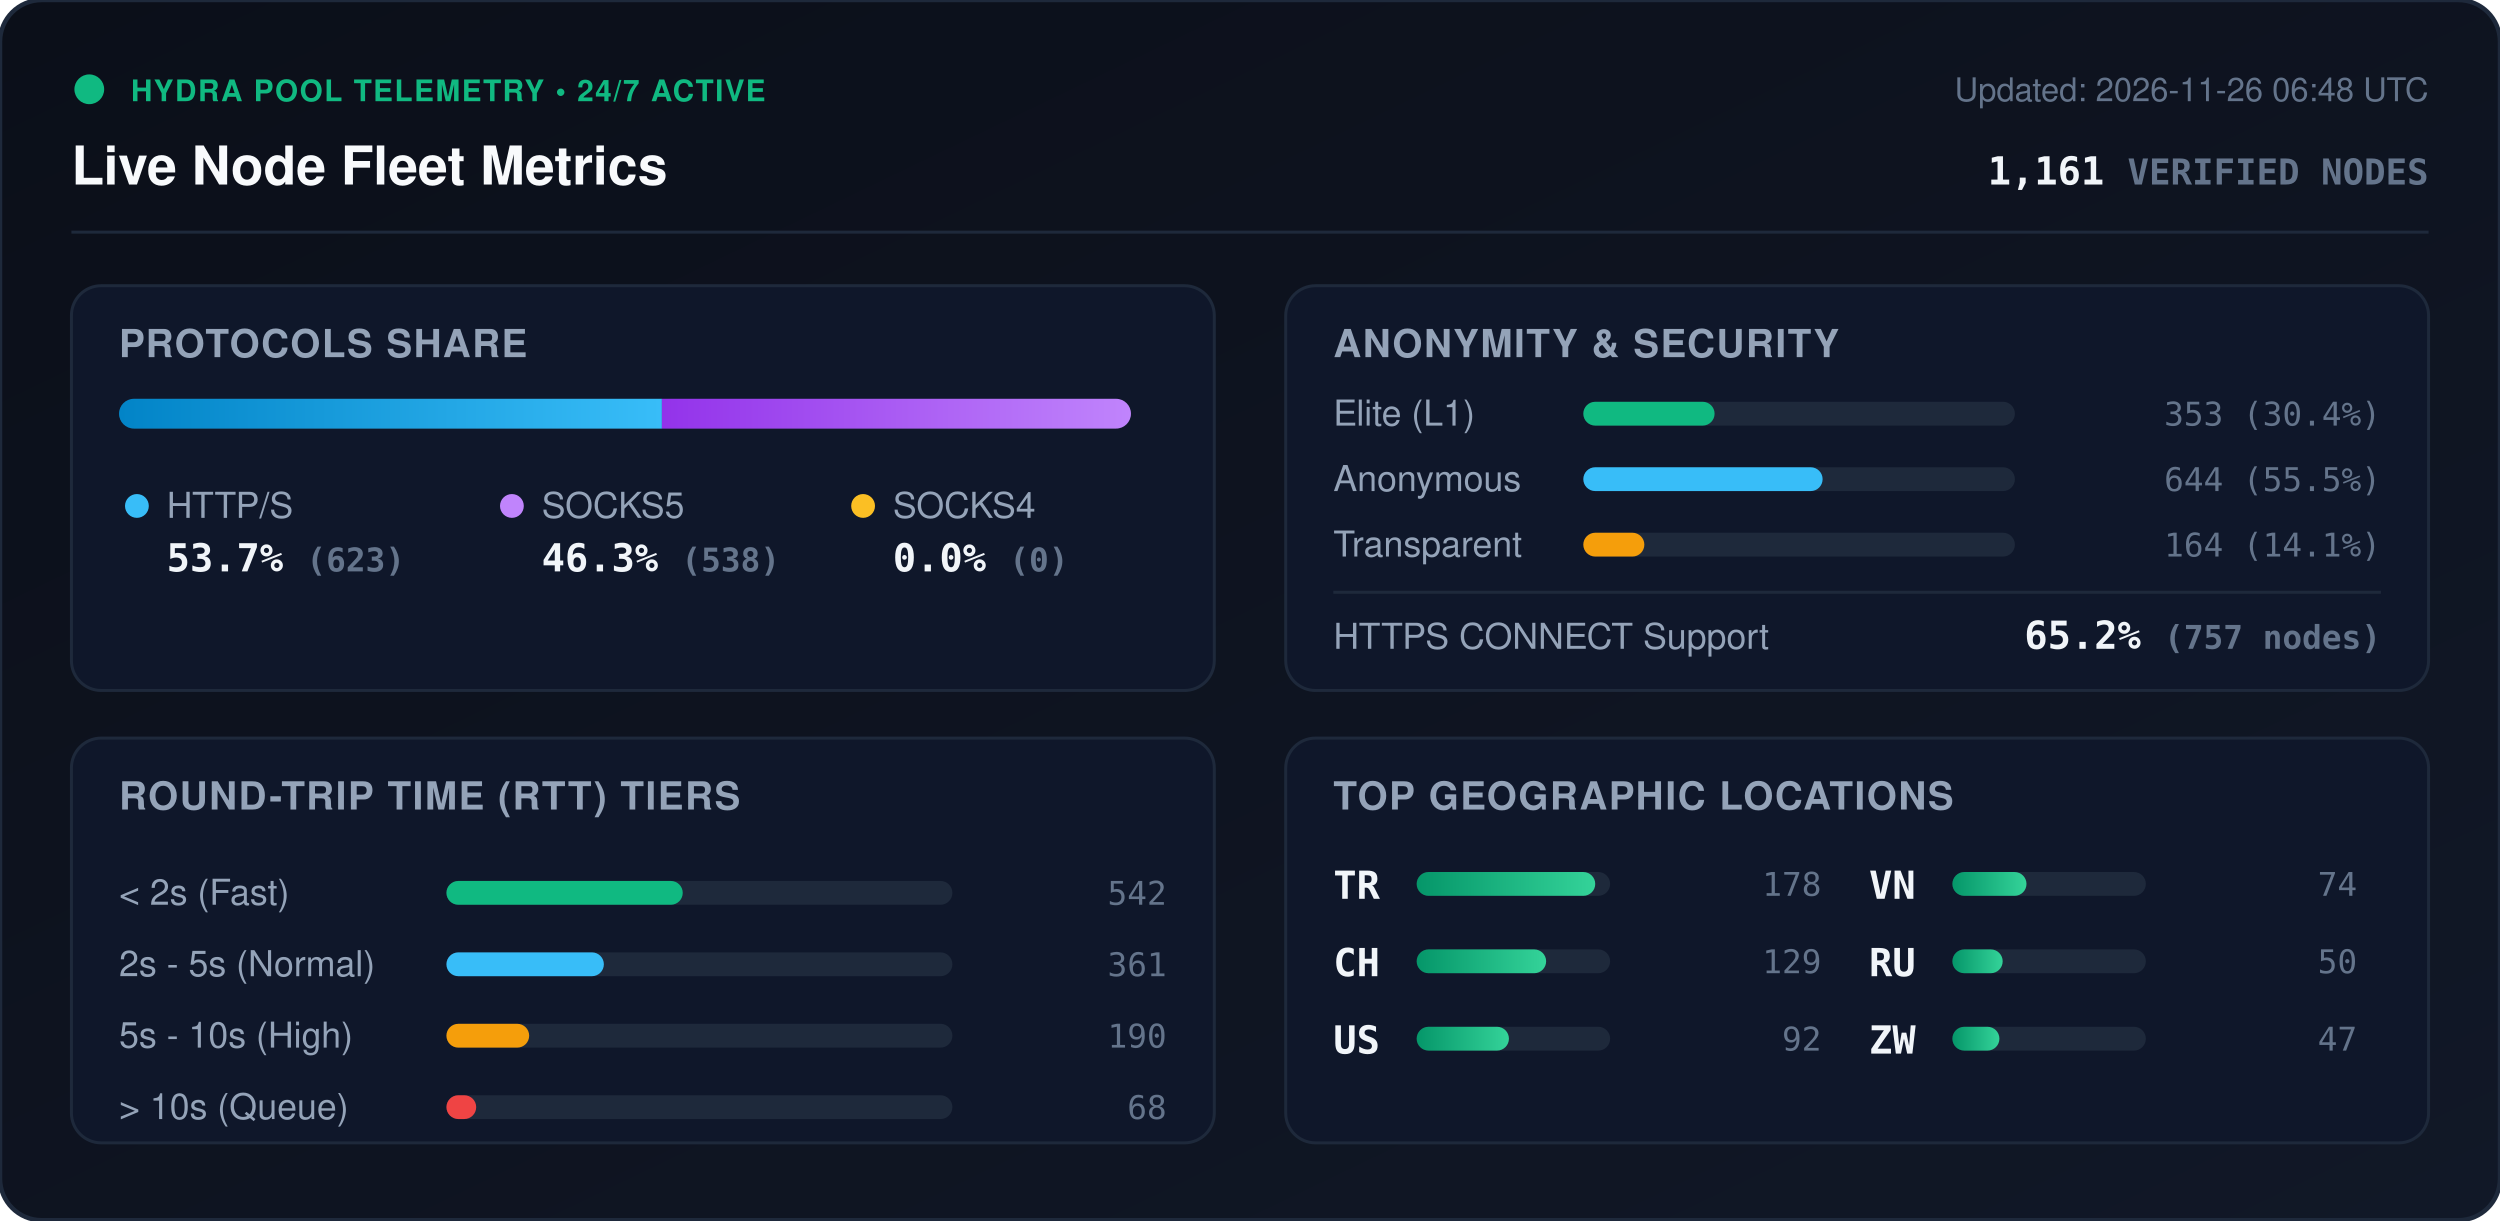
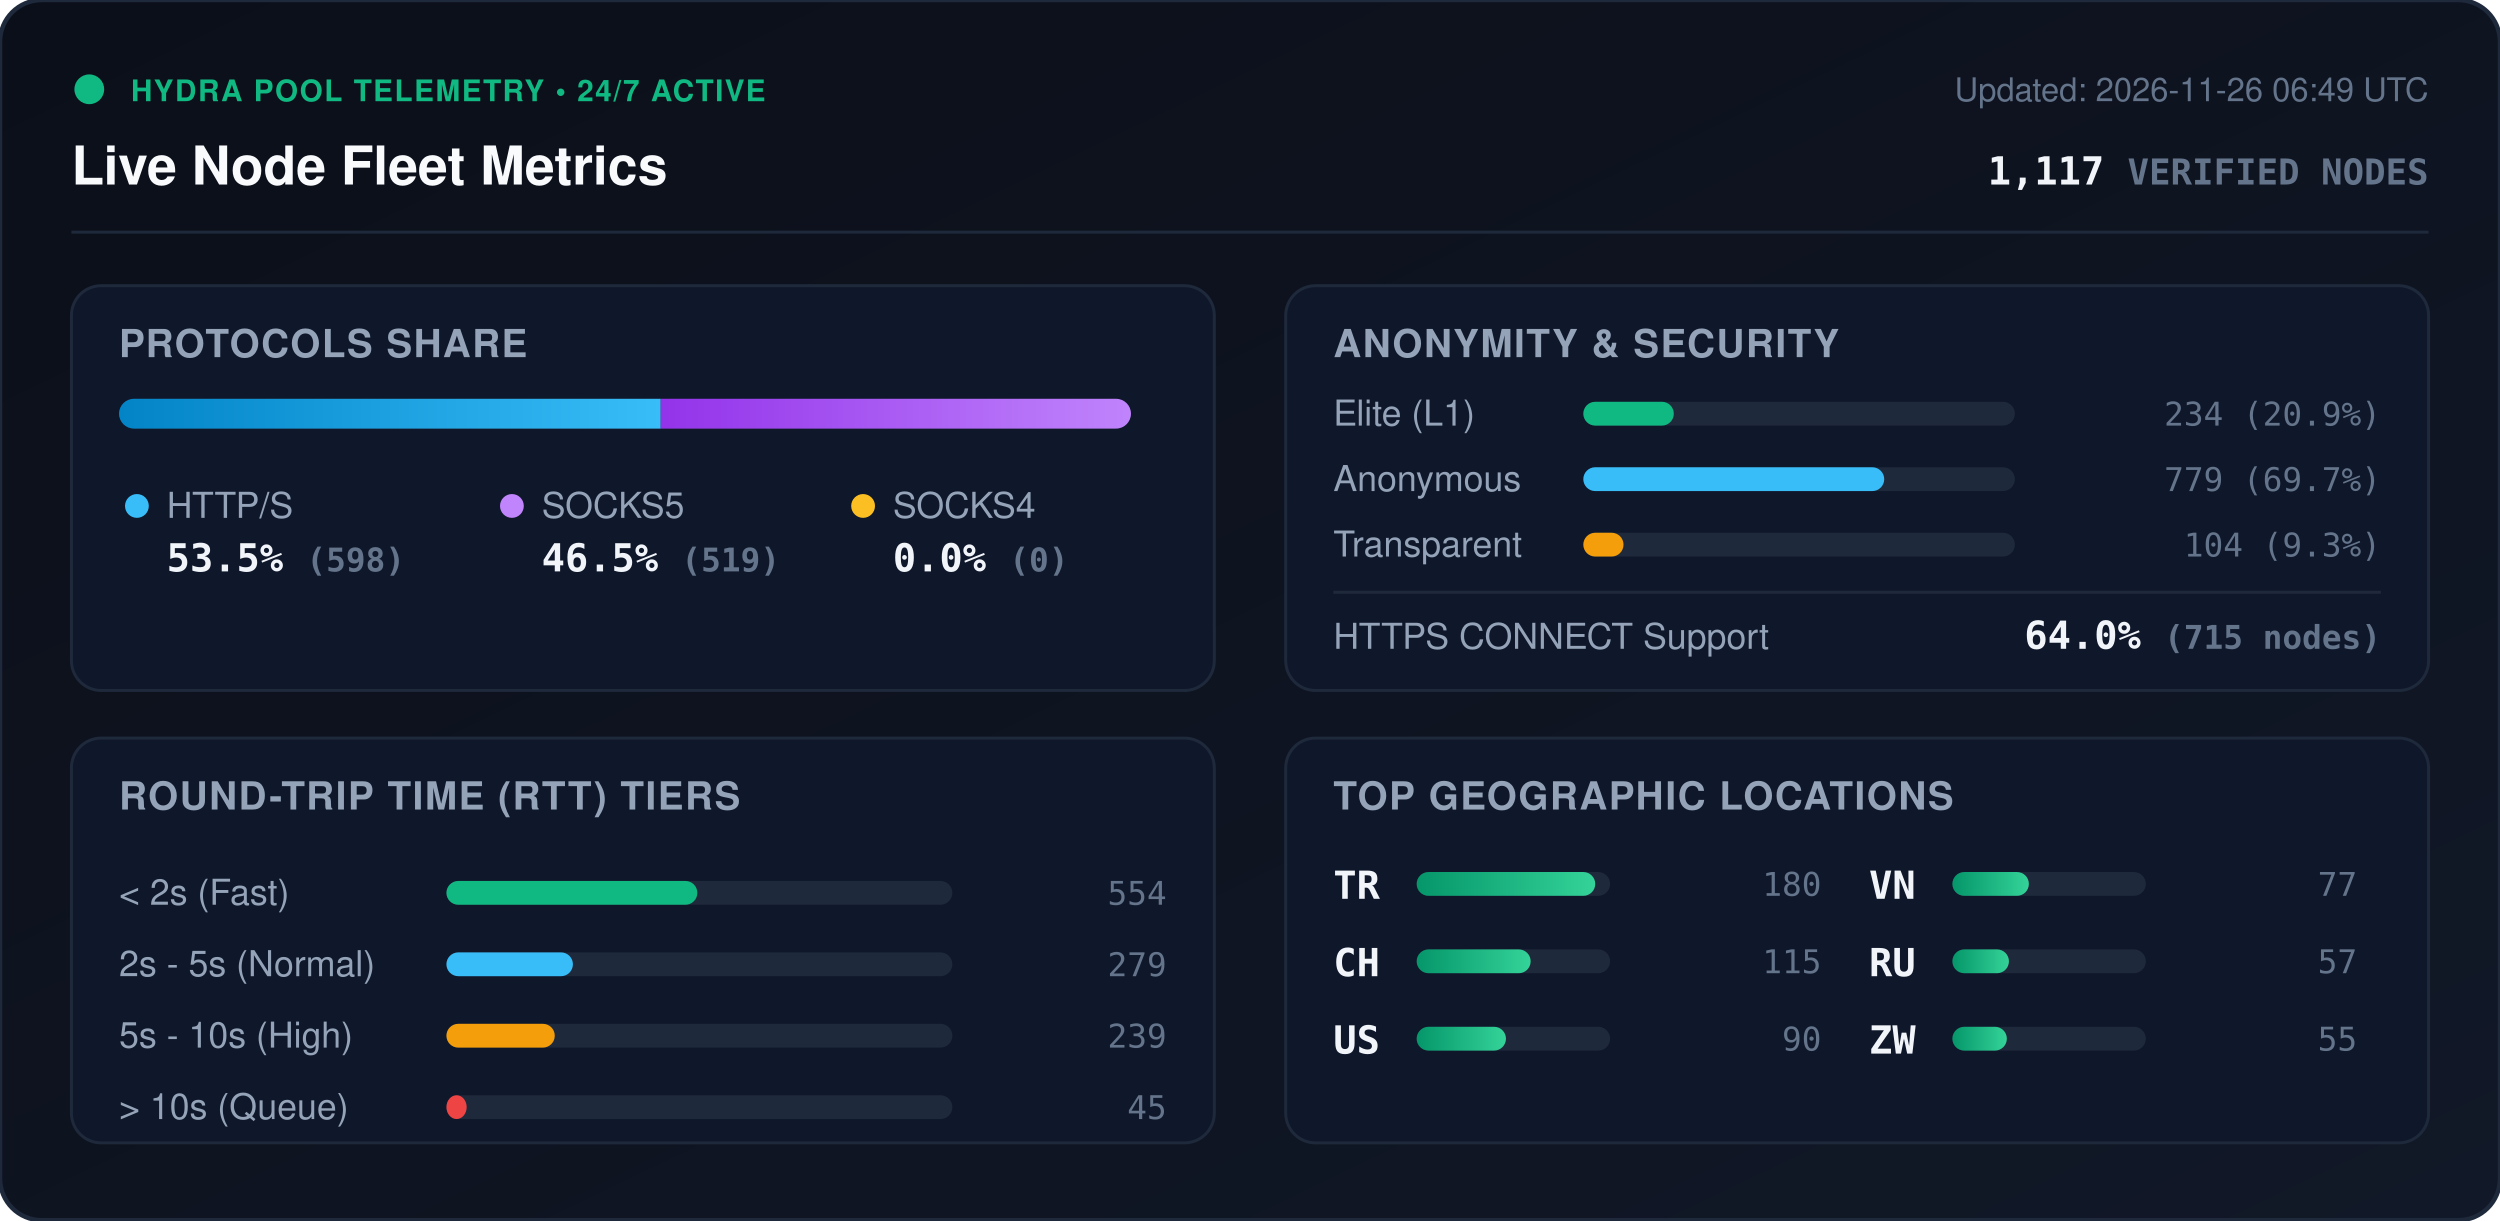
<svg xmlns="http://www.w3.org/2000/svg" viewBox="0 0 840 410" width="840" height="410" style="max-width: 100%; height: auto;">
  <defs>
    <linearGradient id="bg" x1="0%" y1="0%" x2="100%" y2="100%">
      <stop offset="0%" stop-color="#0b0f19" />
      <stop offset="100%" stop-color="#111827" />
    </linearGradient>
    <linearGradient id="bar-http" x1="0%" y1="0%" x2="100%" y2="0%">
      <stop offset="0%" stop-color="#0284c7" />
      <stop offset="100%" stop-color="#38bdf8" />
    </linearGradient>
    <linearGradient id="bar-socks5" x1="0%" y1="0%" x2="100%" y2="0%">
      <stop offset="0%" stop-color="#9333ea" />
      <stop offset="100%" stop-color="#c084fc" />
    </linearGradient>
    <linearGradient id="bar-socks4" x1="0%" y1="0%" x2="100%" y2="0%">
      <stop offset="0%" stop-color="#d97706" />
      <stop offset="100%" stop-color="#fbbf24" />
    </linearGradient>
    <linearGradient id="bar-green" x1="0%" y1="0%" x2="100%" y2="0%">
      <stop offset="0%" stop-color="#059669" />
      <stop offset="100%" stop-color="#34d399" />
    </linearGradient>
    <clipPath id="prog-track-clip">
      <rect width="340.0" height="10" rx="5" />
    </clipPath>
    <style>
      .title { font: 700 18px -apple-system, BlinkMacSystemFont, 'Segoe UI', Helvetica, Arial, sans-serif; fill: #f8fafc; }
      .sub { font: 500 11px -apple-system, BlinkMacSystemFont, 'Segoe UI', Helvetica, Arial, sans-serif; fill: #64748b; }
      .section-hdr { font: 600 13px -apple-system, BlinkMacSystemFont, 'Segoe UI', Helvetica, Arial, sans-serif; fill: #94a3b8; letter-spacing: 0.5px; }
      .metric-val { font: 700 13px -apple-system, BlinkMacSystemFont, 'Segoe UI', Helvetica, Arial, sans-serif; fill: #f1f5f9; }
      .metric-lbl { font: 500 12px -apple-system, BlinkMacSystemFont, 'Segoe UI', Helvetica, Arial, sans-serif; fill: #94a3b8; }
      .badge-txt { font: 700 10px -apple-system, BlinkMacSystemFont, 'Segoe UI', Helvetica, Arial, sans-serif; fill: #10b981; letter-spacing: 0.5px; }
      .mono { font-family: ui-monospace, SFMono-Regular, Menlo, Monaco, Consolas, monospace; }
      .pulse { animation: beacon 2s infinite ease-in-out; }
      @keyframes beacon { 0%, 100% { opacity: 1; } 50% { opacity: 0.35; } }
    </style>
  </defs>
  <rect width="840" height="410" rx="14" fill="url(#bg)" stroke="#1e293b" stroke-width="1.5" />
  <g transform="translate(24, 24)">
    <circle cx="6" cy="6" r="5" fill="#10b981" class="pulse" />
    <text x="20" y="10" class="badge-txt">HYDRA POOL TELEMETRY • 24/7 ACTIVE</text>
    <text x="0" y="38" class="title">Live Node Fleet Metrics</text>
-     <text x="792" y="10" text-anchor="end" class="sub">Updated: 2026-11-26 06:48 UTC</text>
-     <text x="792" y="38" text-anchor="end" class="metric-val mono" fill="#38bdf8">1,161 <tspan font-size="12" fill="#64748b">VERIFIED NODES</tspan>
+     <text x="792" y="10" text-anchor="end" class="sub">Updated: 2026-11-26 06:49 UTC</text>
+     <text x="792" y="38" text-anchor="end" class="metric-val mono" fill="#38bdf8">1,117 <tspan font-size="12" fill="#64748b">VERIFIED NODES</tspan>
    </text>
  </g>
  <line x1="24" y1="78" x2="816" y2="78" stroke="#1e293b" stroke-width="1" />
  <g transform="translate(24, 96)">
    <rect width="384" height="136" rx="10" fill="#0f172a" stroke="#1e293b" />
    <text x="16" y="24" class="section-hdr">PROTOCOLS SHARE</text>
    <g transform="translate(16, 38)">
      <rect width="340.0" height="10" rx="5" fill="#1e293b" />
      <g clip-path="url(#prog-track-clip)">
-         <rect x="0" width="182.4" height="10" fill="url(#bar-http)" />
-         <rect x="182.4" width="157.6" height="10" fill="url(#bar-socks5)" />
+         <rect x="0" width="182.0" height="10" fill="url(#bar-http)" />
+         <rect x="182.0" width="158.0" height="10" fill="url(#bar-socks5)" />
        <rect x="340.0" width="0.0" height="10" fill="url(#bar-socks4)" />
      </g>
    </g>
    <g transform="translate(16, 68)">
      <circle cx="6" cy="6" r="4" fill="#38bdf8" />
      <text x="16" y="10" class="metric-lbl">HTTP/S</text>
-       <text x="16" y="28" class="metric-val mono">53.7% <tspan font-size="11" fill="#64748b">(623)</tspan>
+       <text x="16" y="28" class="metric-val mono">53.5% <tspan font-size="11" fill="#64748b">(598)</tspan>
      </text>
      <circle cx="132" cy="6" r="4" fill="#c084fc" />
      <text x="142" y="10" class="metric-lbl">SOCKS5</text>
-       <text x="142" y="28" class="metric-val mono">46.3% <tspan font-size="11" fill="#64748b">(538)</tspan>
+       <text x="142" y="28" class="metric-val mono">46.5% <tspan font-size="11" fill="#64748b">(519)</tspan>
      </text>
      <circle cx="250" cy="6" r="4" fill="#fbbf24" />
      <text x="260" y="10" class="metric-lbl">SOCKS4</text>
      <text x="260" y="28" class="metric-val mono">0.0% <tspan font-size="11" fill="#64748b">(0)</tspan>
      </text>
    </g>
  </g>
  <g transform="translate(432, 96)">
    <rect width="384" height="136" rx="10" fill="#0f172a" stroke="#1e293b" />
    <text x="16" y="24" class="section-hdr">ANONYMITY &amp; SECURITY</text>
    <text x="16" y="47" class="metric-lbl">Elite (L1)</text>
    <rect x="100" y="39" width="145.0" height="8" rx="4" fill="#1e293b" />
-     <rect x="100" y="39" width="44.1" height="8" rx="4" fill="#10b981" />
-     <text x="368" y="47" text-anchor="end" class="mono sub" fill="#e2e8f0">353 (30.4%)</text>
+     <rect x="100" y="39" width="30.4" height="8" rx="4" fill="#10b981" />
+     <text x="368" y="47" text-anchor="end" class="mono sub" fill="#e2e8f0">234 (20.9%)</text>
    <text x="16" y="69" class="metric-lbl">Anonymous</text>
    <rect x="100" y="61" width="145.0" height="8" rx="4" fill="#1e293b" />
-     <rect x="100" y="61" width="80.4" height="8" rx="4" fill="#38bdf8" />
-     <text x="368" y="69" text-anchor="end" class="mono sub" fill="#e2e8f0">644 (55.5%)</text>
+     <rect x="100" y="61" width="101.1" height="8" rx="4" fill="#38bdf8" />
+     <text x="368" y="69" text-anchor="end" class="mono sub" fill="#e2e8f0">779 (69.7%)</text>
    <text x="16" y="91" class="metric-lbl">Transparent</text>
    <rect x="100" y="83" width="145.0" height="8" rx="4" fill="#1e293b" />
-     <rect x="100" y="83" width="20.5" height="8" rx="4" fill="#f59e0b" />
-     <text x="368" y="91" text-anchor="end" class="mono sub" fill="#e2e8f0">164 (14.1%)</text>
+     <rect x="100" y="83" width="13.5" height="8" rx="4" fill="#f59e0b" />
+     <text x="368" y="91" text-anchor="end" class="mono sub" fill="#e2e8f0">104 (9.3%)</text>
    <line x1="16" y1="103" x2="368" y2="103" stroke="#1e293b" stroke-width="1" />
    <text x="16" y="122" class="metric-lbl">HTTPS CONNECT Support</text>
-     <text x="368" y="122" text-anchor="end" class="metric-val mono" fill="#34d399">65.2% <tspan font-size="11" fill="#64748b">(757 nodes)</tspan>
+     <text x="368" y="122" text-anchor="end" class="metric-val mono" fill="#34d399">64.0% <tspan font-size="11" fill="#64748b">(715 nodes)</tspan>
    </text>
  </g>
  <g transform="translate(24, 248)">
    <rect width="384" height="136" rx="10" fill="#0f172a" stroke="#1e293b" />
    <text x="16" y="24" class="section-hdr">ROUND-TRIP TIME (RTT) TIERS</text>
    <g transform="translate(16, 42)">
      <text x="0" y="14" class="metric-lbl">&lt; 2s (Fast)</text>
      <rect x="110" y="6" width="170" height="8" rx="4" fill="#1e293b" />
-       <rect x="110" y="6" width="79.4" height="8" rx="4" fill="#10b981" />
-       <text x="352" y="14" text-anchor="end" class="mono sub">542</text>
+       <rect x="110" y="6" width="84.3" height="8" rx="4" fill="#10b981" />
+       <text x="352" y="14" text-anchor="end" class="mono sub">554</text>
      <text x="0" y="38" class="metric-lbl">2s - 5s (Normal)</text>
      <rect x="110" y="30" width="170" height="8" rx="4" fill="#1e293b" />
-       <rect x="110" y="30" width="52.9" height="8" rx="4" fill="#38bdf8" />
-       <text x="352" y="38" text-anchor="end" class="mono sub">361</text>
+       <rect x="110" y="30" width="42.5" height="8" rx="4" fill="#38bdf8" />
+       <text x="352" y="38" text-anchor="end" class="mono sub">279</text>
      <text x="0" y="62" class="metric-lbl">5s - 10s (High)</text>
      <rect x="110" y="54" width="170" height="8" rx="4" fill="#1e293b" />
-       <rect x="110" y="54" width="27.8" height="8" rx="4" fill="#f59e0b" />
-       <text x="352" y="62" text-anchor="end" class="mono sub">190</text>
+       <rect x="110" y="54" width="36.4" height="8" rx="4" fill="#f59e0b" />
+       <text x="352" y="62" text-anchor="end" class="mono sub">239</text>
      <text x="0" y="86" class="metric-lbl">&gt; 10s (Queue)</text>
      <rect x="110" y="78" width="170" height="8" rx="4" fill="#1e293b" />
-       <rect x="110" y="78" width="10.0" height="8" rx="4" fill="#ef4444" />
-       <text x="352" y="86" text-anchor="end" class="mono sub">68</text>
+       <rect x="110" y="78" width="6.8" height="8" rx="4" fill="#ef4444" />
+       <text x="352" y="86" text-anchor="end" class="mono sub">45</text>
    </g>
  </g>
  <g transform="translate(432, 248)">
    <rect width="384" height="136" rx="10" fill="#0f172a" stroke="#1e293b" />
    <text x="16" y="24" class="section-hdr">TOP GEOGRAPHIC LOCATIONS</text>
    <g transform="translate(16, 42)">
      <g transform="translate(0, 0)">
        <text x="0" y="12" class="mono metric-val" font-size="12">TR</text>
        <rect x="28" y="3" width="65" height="8" rx="4" fill="#1e293b" />
        <rect x="28" y="3" width="60.0" height="8" rx="4" fill="url(#bar-green)" />
-         <text x="164" y="11" text-anchor="end" class="mono sub">178</text>
+         <text x="164" y="11" text-anchor="end" class="mono sub">180</text>
      </g>
      <g transform="translate(0, 26)">
        <text x="0" y="12" class="mono metric-val" font-size="12">CH</text>
        <rect x="28" y="3" width="65" height="8" rx="4" fill="#1e293b" />
-         <rect x="28" y="3" width="43.5" height="8" rx="4" fill="url(#bar-green)" />
-         <text x="164" y="11" text-anchor="end" class="mono sub">129</text>
+         <rect x="28" y="3" width="38.3" height="8" rx="4" fill="url(#bar-green)" />
+         <text x="164" y="11" text-anchor="end" class="mono sub">115</text>
      </g>
      <g transform="translate(0, 52)">
        <text x="0" y="12" class="mono metric-val" font-size="12">US</text>
        <rect x="28" y="3" width="65" height="8" rx="4" fill="#1e293b" />
-         <rect x="28" y="3" width="31.0" height="8" rx="4" fill="url(#bar-green)" />
-         <text x="164" y="11" text-anchor="end" class="mono sub">92</text>
+         <rect x="28" y="3" width="30.0" height="8" rx="4" fill="url(#bar-green)" />
+         <text x="164" y="11" text-anchor="end" class="mono sub">90</text>
      </g>
      <g transform="translate(180, 0)">
        <text x="0" y="12" class="mono metric-val" font-size="12">VN</text>
        <rect x="28" y="3" width="65" height="8" rx="4" fill="#1e293b" />
-         <rect x="28" y="3" width="24.9" height="8" rx="4" fill="url(#bar-green)" />
-         <text x="164" y="11" text-anchor="end" class="mono sub">74</text>
+         <rect x="28" y="3" width="25.7" height="8" rx="4" fill="url(#bar-green)" />
+         <text x="164" y="11" text-anchor="end" class="mono sub">77</text>
      </g>
      <g transform="translate(180, 26)">
        <text x="0" y="12" class="mono metric-val" font-size="12">RU</text>
        <rect x="28" y="3" width="65" height="8" rx="4" fill="#1e293b" />
-         <rect x="28" y="3" width="16.9" height="8" rx="4" fill="url(#bar-green)" />
-         <text x="164" y="11" text-anchor="end" class="mono sub">50</text>
+         <rect x="28" y="3" width="19.0" height="8" rx="4" fill="url(#bar-green)" />
+         <text x="164" y="11" text-anchor="end" class="mono sub">57</text>
      </g>
      <g transform="translate(180, 52)">
        <text x="0" y="12" class="mono metric-val" font-size="12">ZW</text>
        <rect x="28" y="3" width="65" height="8" rx="4" fill="#1e293b" />
-         <rect x="28" y="3" width="15.8" height="8" rx="4" fill="url(#bar-green)" />
-         <text x="164" y="11" text-anchor="end" class="mono sub">47</text>
+         <rect x="28" y="3" width="18.3" height="8" rx="4" fill="url(#bar-green)" />
+         <text x="164" y="11" text-anchor="end" class="mono sub">55</text>
      </g>
    </g>
  </g>
</svg>
